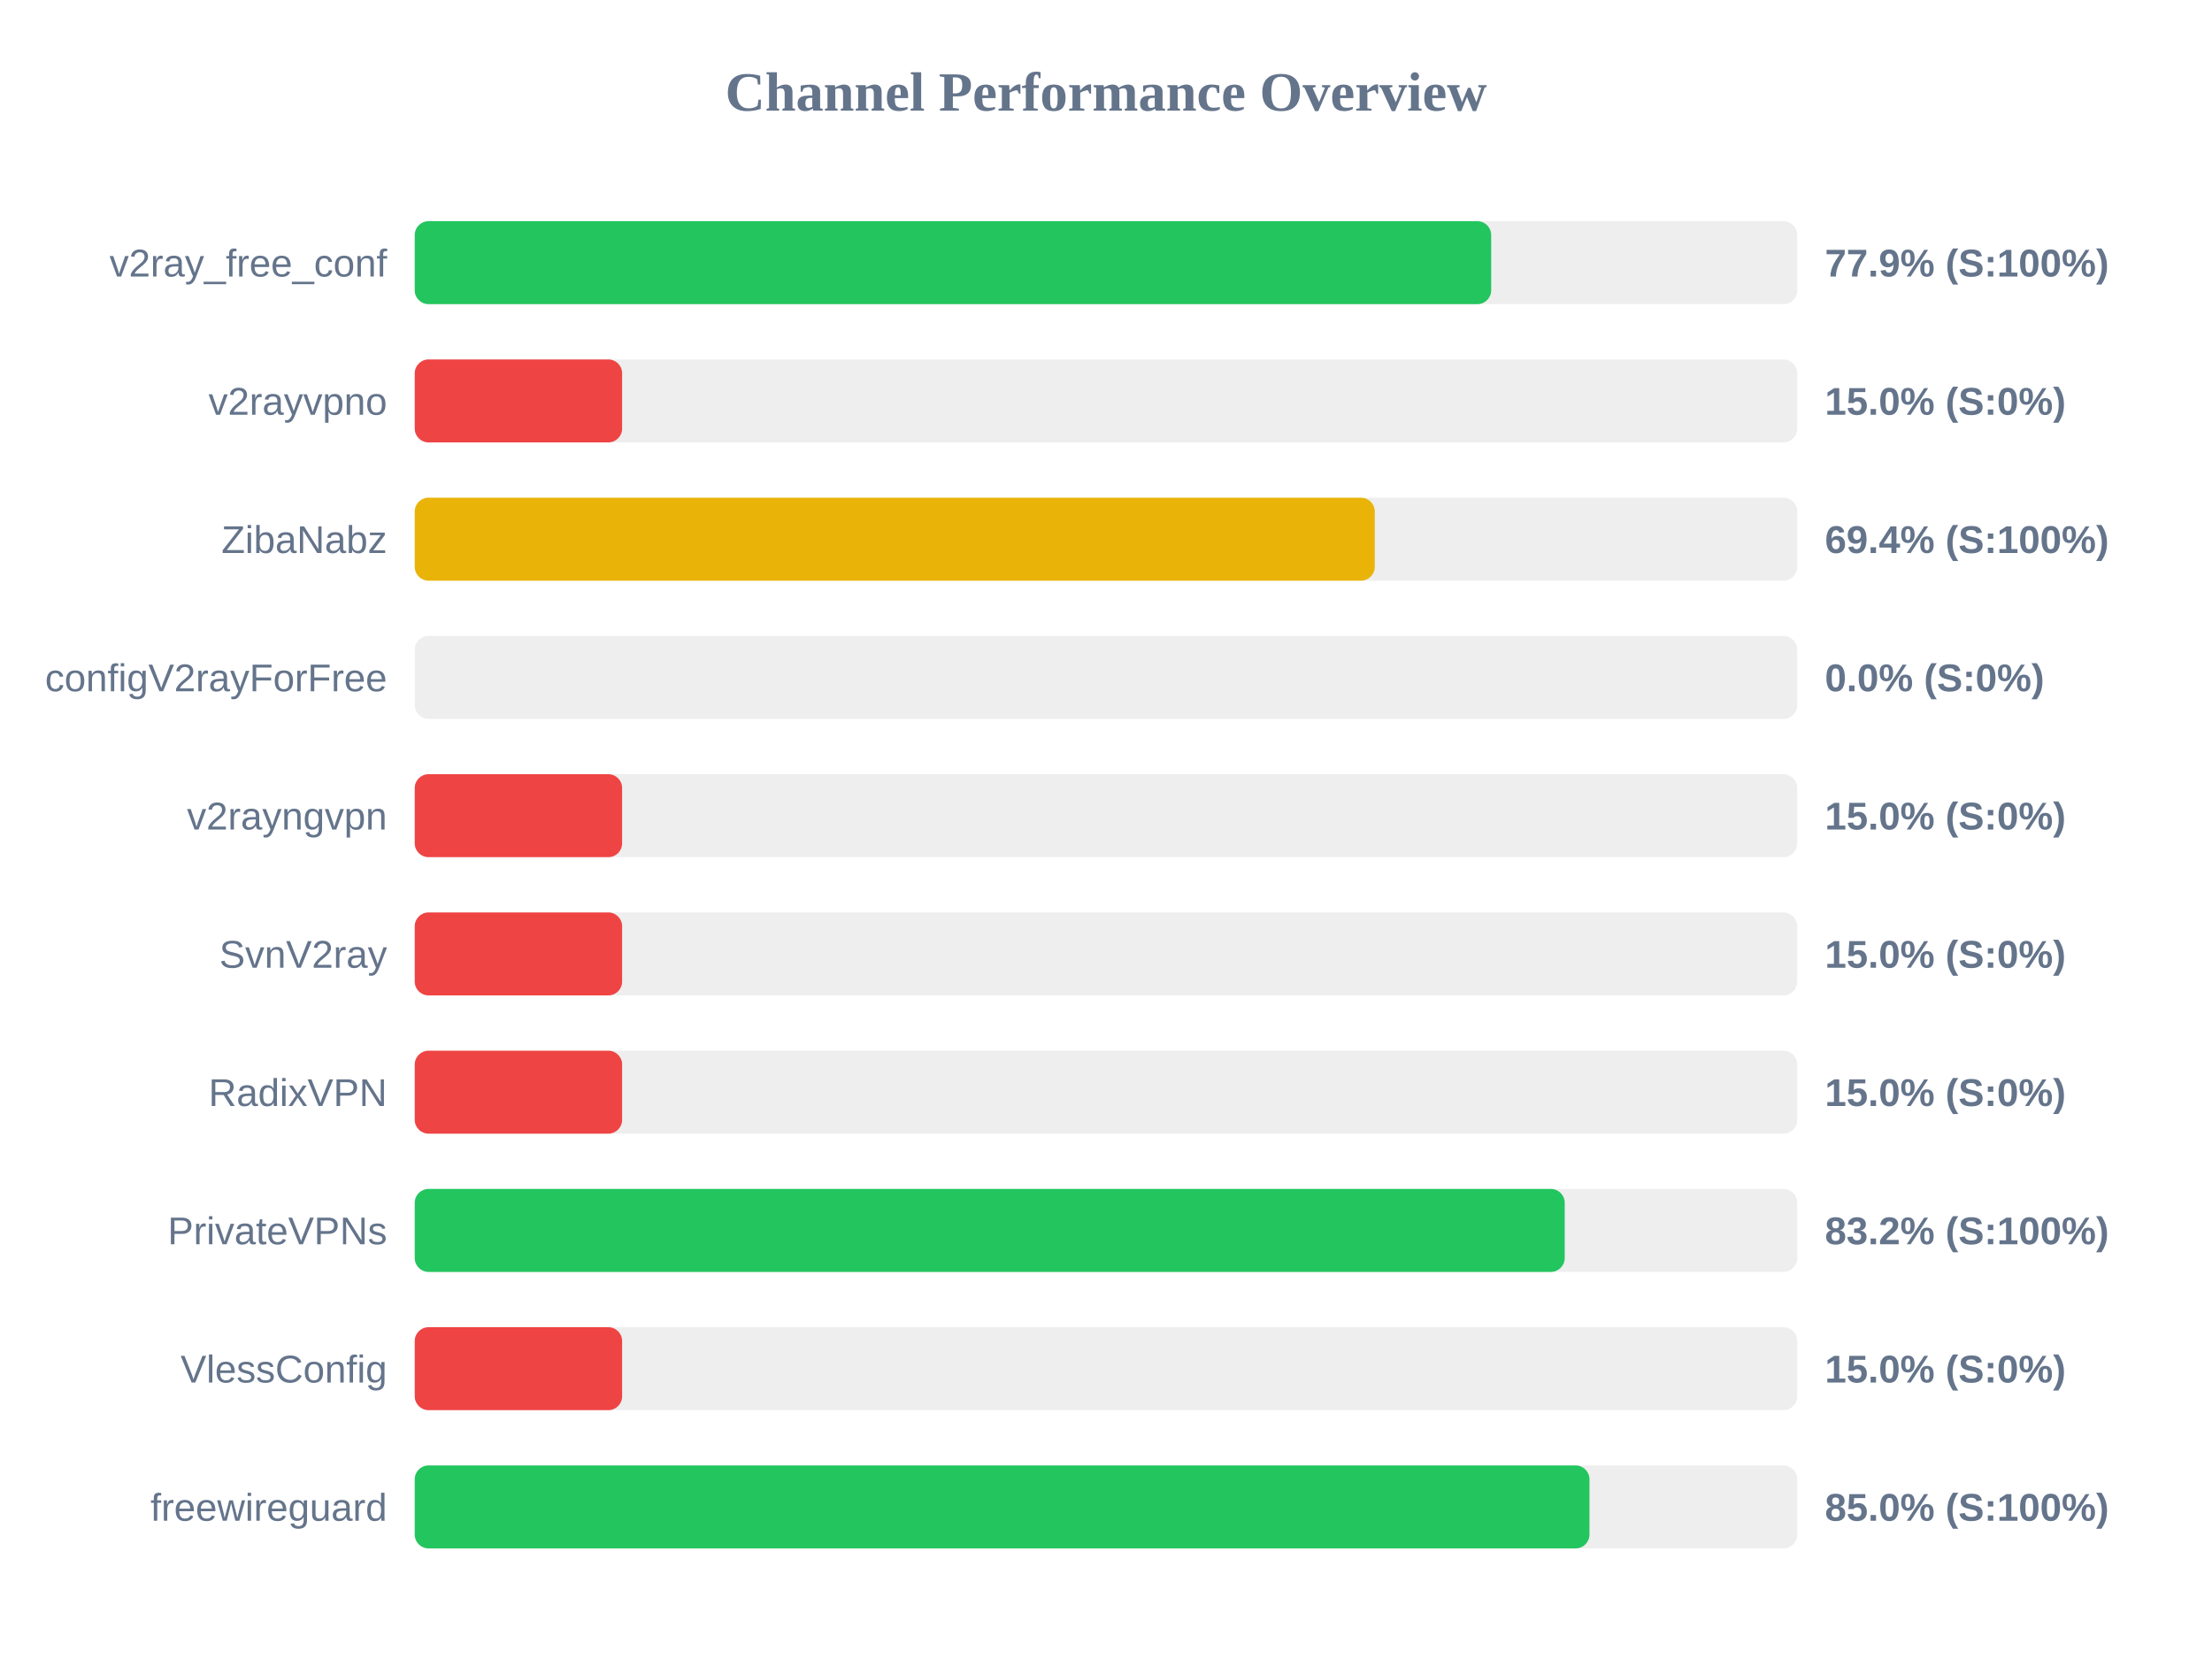
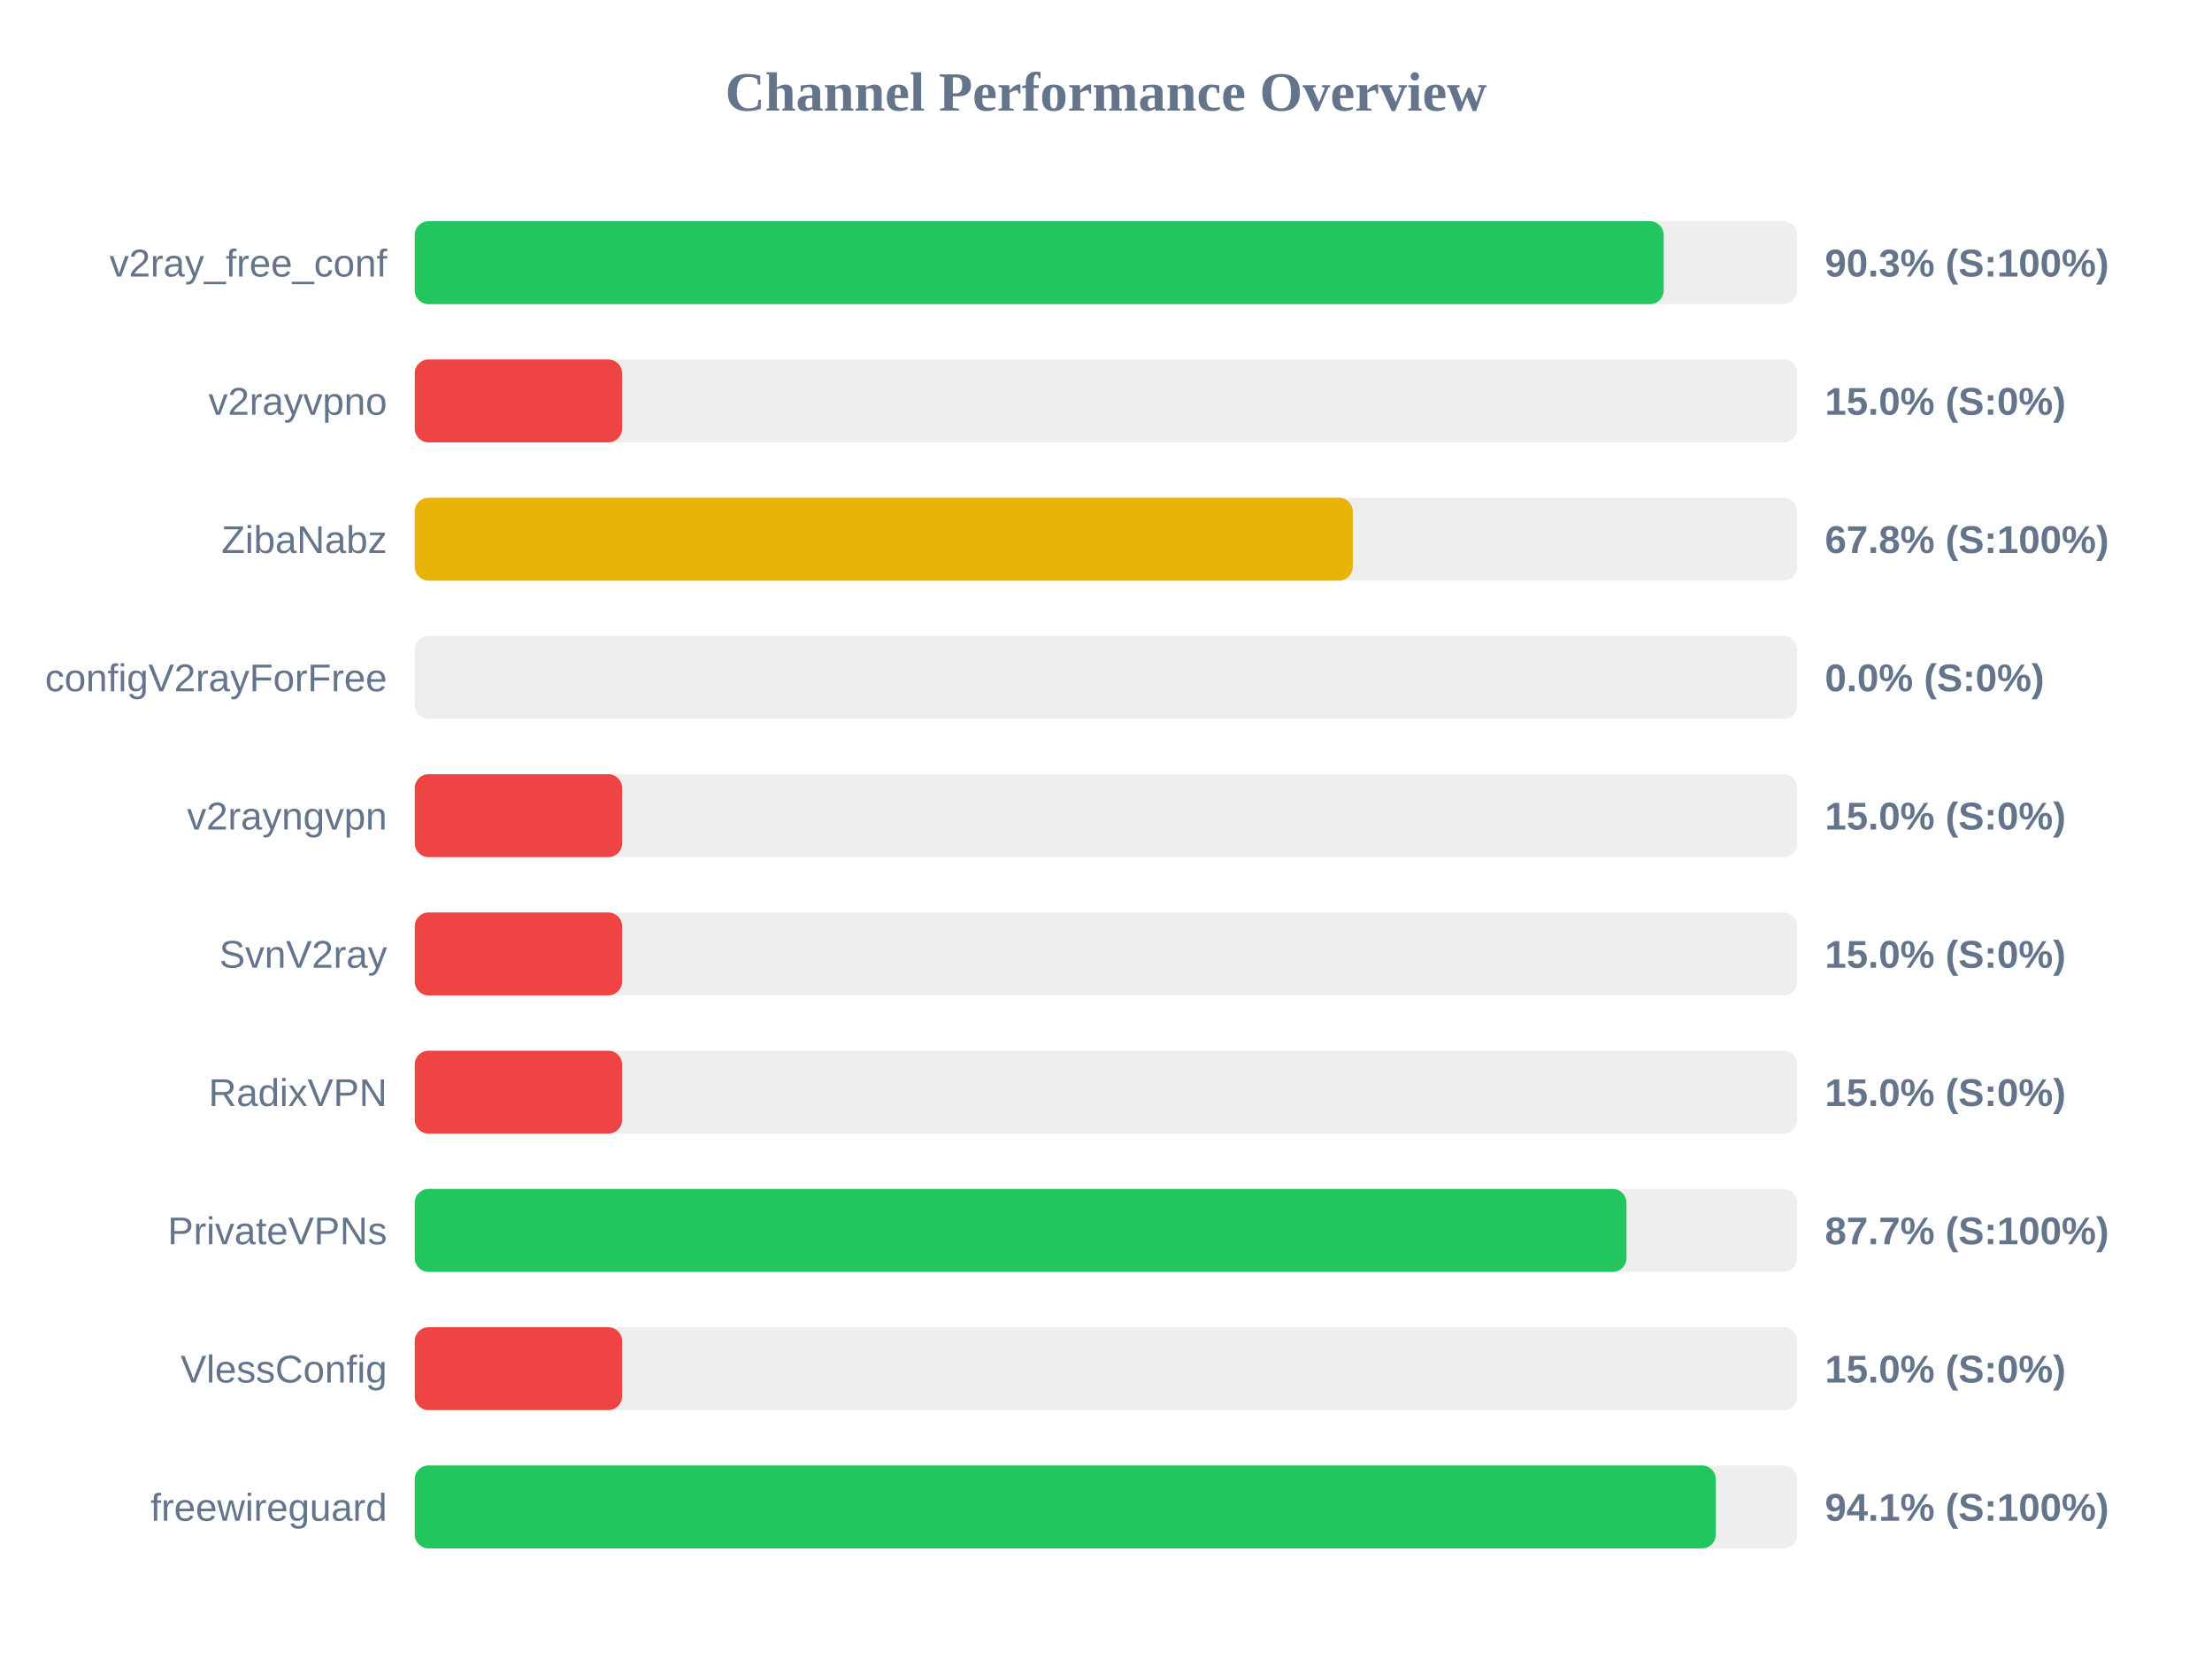
<svg xmlns="http://www.w3.org/2000/svg" width="800" height="600" version="1.1">
  <style>
        .row { font: 14px Arial; fill: #64748b; }
        .score { font: bold 14px Arial; fill: #64748b; }
    </style>
  <text x="400" y="40" text-anchor="middle" font-size="20px" font-weight="bold" fill="#64748b">Channel Performance Overview</text>
  <rect x="150" y="80" width="500" height="30" fill="#eee" rx="5" />
-   <rect x="150" y="80" width="389.3" height="30" fill="#22c55e" rx="5" />
+   <rect x="150" y="80" width="451.7" height="30" fill="#22c55e" rx="5" />
  <text x="140" y="100" text-anchor="end" class="row">v2ray_free_conf</text>
-   <text x="660" y="100" text-anchor="start" class="score">77.9% (S:100%)</text>
+   <text x="660" y="100" text-anchor="start" class="score">90.3% (S:100%)</text>
  <rect x="150" y="130" width="500" height="30" fill="#eee" rx="5" />
  <rect x="150" y="130" width="75.0" height="30" fill="#ef4444" rx="5" />
  <text x="140" y="150" text-anchor="end" class="row">v2rayvpno</text>
  <text x="660" y="150" text-anchor="start" class="score">15.0% (S:0%)</text>
  <rect x="150" y="180" width="500" height="30" fill="#eee" rx="5" />
-   <rect x="150" y="180" width="347.2" height="30" fill="#eab308" rx="5" />
+   <rect x="150" y="180" width="339.25" height="30" fill="#eab308" rx="5" />
  <text x="140" y="200" text-anchor="end" class="row">ZibaNabz</text>
-   <text x="660" y="200" text-anchor="start" class="score">69.4% (S:100%)</text>
+   <text x="660" y="200" text-anchor="start" class="score">67.8% (S:100%)</text>
  <rect x="150" y="230" width="500" height="30" fill="#eee" rx="5" />
  <rect x="150" y="230" width="0.0" height="30" fill="#ef4444" rx="5" />
  <text x="140" y="250" text-anchor="end" class="row">configV2rayForFree</text>
  <text x="660" y="250" text-anchor="start" class="score">0.0% (S:0%)</text>
  <rect x="150" y="280" width="500" height="30" fill="#eee" rx="5" />
  <rect x="150" y="280" width="75.0" height="30" fill="#ef4444" rx="5" />
  <text x="140" y="300" text-anchor="end" class="row">v2rayngvpn</text>
  <text x="660" y="300" text-anchor="start" class="score">15.0% (S:0%)</text>
  <rect x="150" y="330" width="500" height="30" fill="#eee" rx="5" />
  <rect x="150" y="330" width="75.0" height="30" fill="#ef4444" rx="5" />
  <text x="140" y="350" text-anchor="end" class="row">SvnV2ray</text>
  <text x="660" y="350" text-anchor="start" class="score">15.0% (S:0%)</text>
  <rect x="150" y="380" width="500" height="30" fill="#eee" rx="5" />
  <rect x="150" y="380" width="75.0" height="30" fill="#ef4444" rx="5" />
  <text x="140" y="400" text-anchor="end" class="row">RadixVPN</text>
  <text x="660" y="400" text-anchor="start" class="score">15.0% (S:0%)</text>
  <rect x="150" y="430" width="500" height="30" fill="#eee" rx="5" />
-   <rect x="150" y="430" width="415.9" height="30" fill="#22c55e" rx="5" />
+   <rect x="150" y="430" width="438.25" height="30" fill="#22c55e" rx="5" />
  <text x="140" y="450" text-anchor="end" class="row">PrivateVPNs</text>
-   <text x="660" y="450" text-anchor="start" class="score">83.2% (S:100%)</text>
+   <text x="660" y="450" text-anchor="start" class="score">87.7% (S:100%)</text>
  <rect x="150" y="480" width="500" height="30" fill="#eee" rx="5" />
  <rect x="150" y="480" width="75.0" height="30" fill="#ef4444" rx="5" />
  <text x="140" y="500" text-anchor="end" class="row">VlessConfig</text>
  <text x="660" y="500" text-anchor="start" class="score">15.0% (S:0%)</text>
  <rect x="150" y="530" width="500" height="30" fill="#eee" rx="5" />
-   <rect x="150" y="530" width="424.85" height="30" fill="#22c55e" rx="5" />
+   <rect x="150" y="530" width="470.55" height="30" fill="#22c55e" rx="5" />
  <text x="140" y="550" text-anchor="end" class="row">freewireguard</text>
-   <text x="660" y="550" text-anchor="start" class="score">85.0% (S:100%)</text>
+   <text x="660" y="550" text-anchor="start" class="score">94.1% (S:100%)</text>
</svg>
